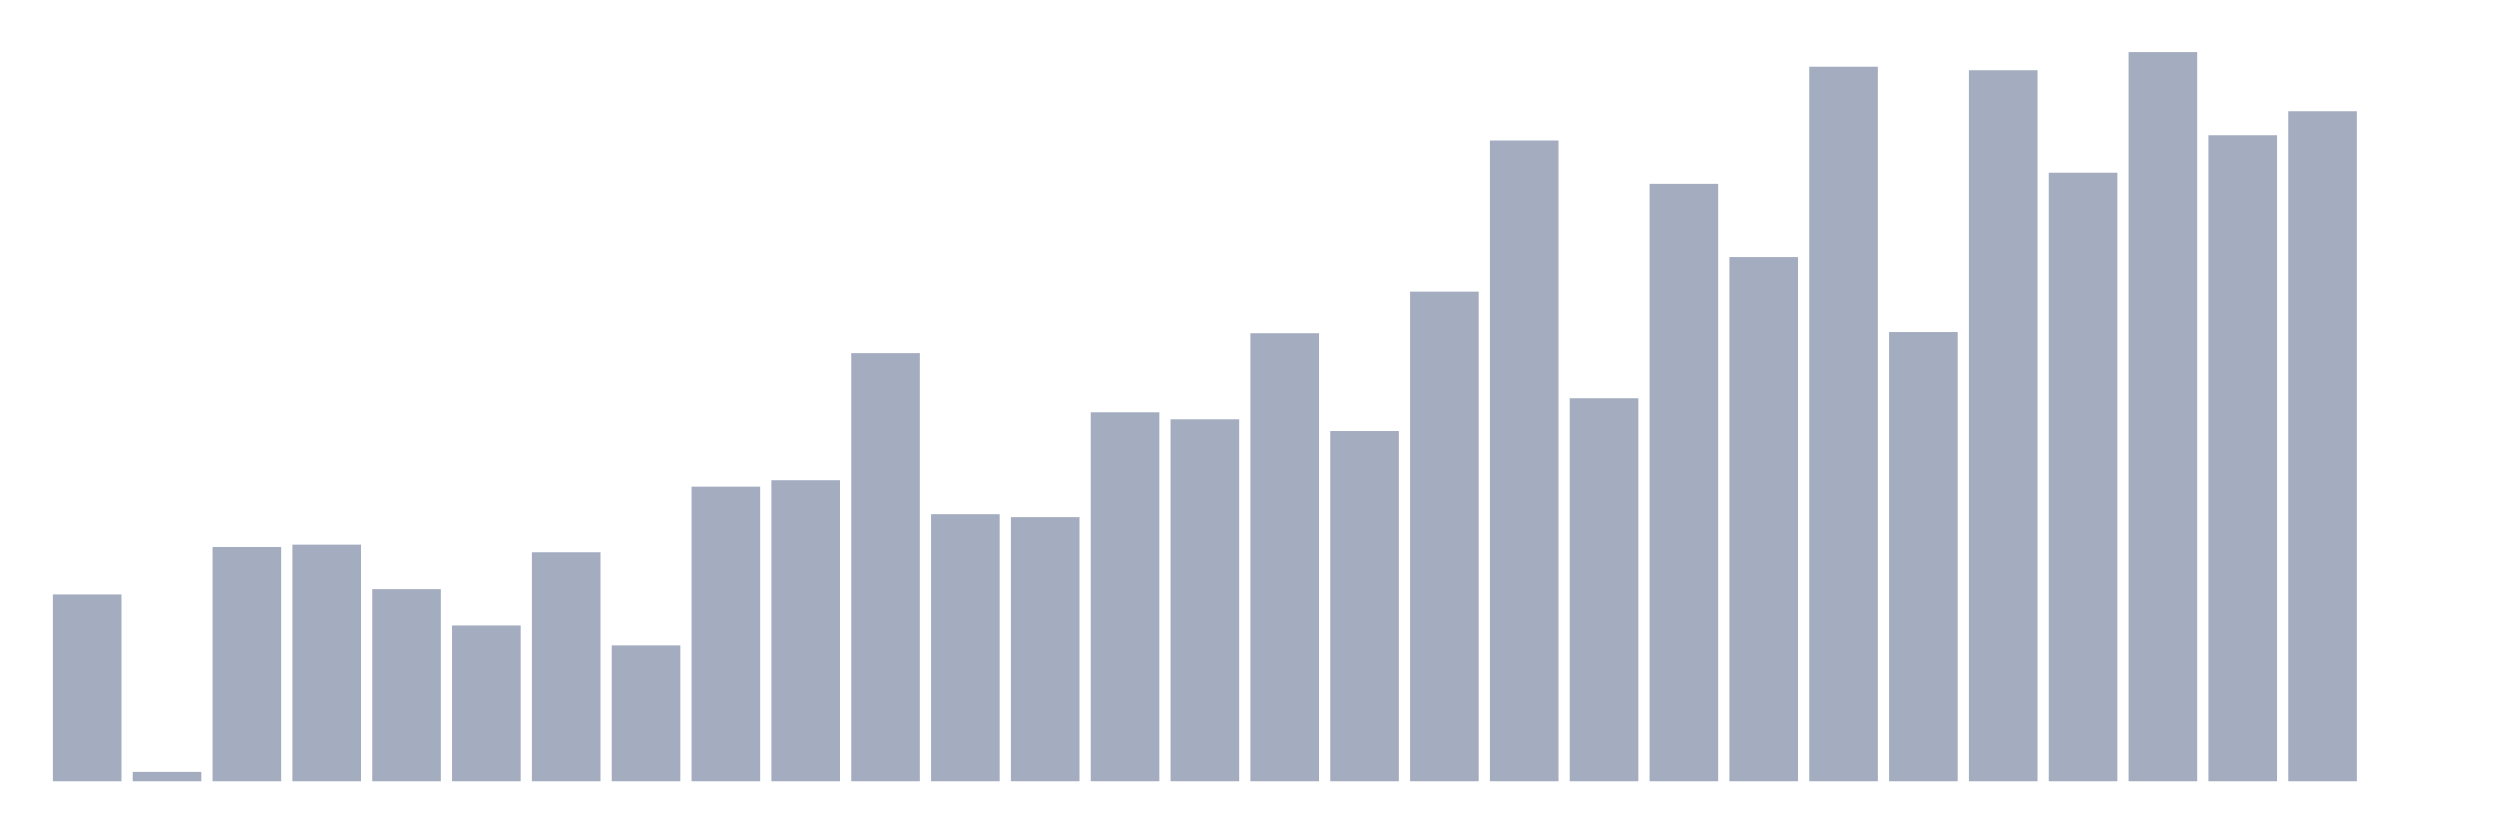
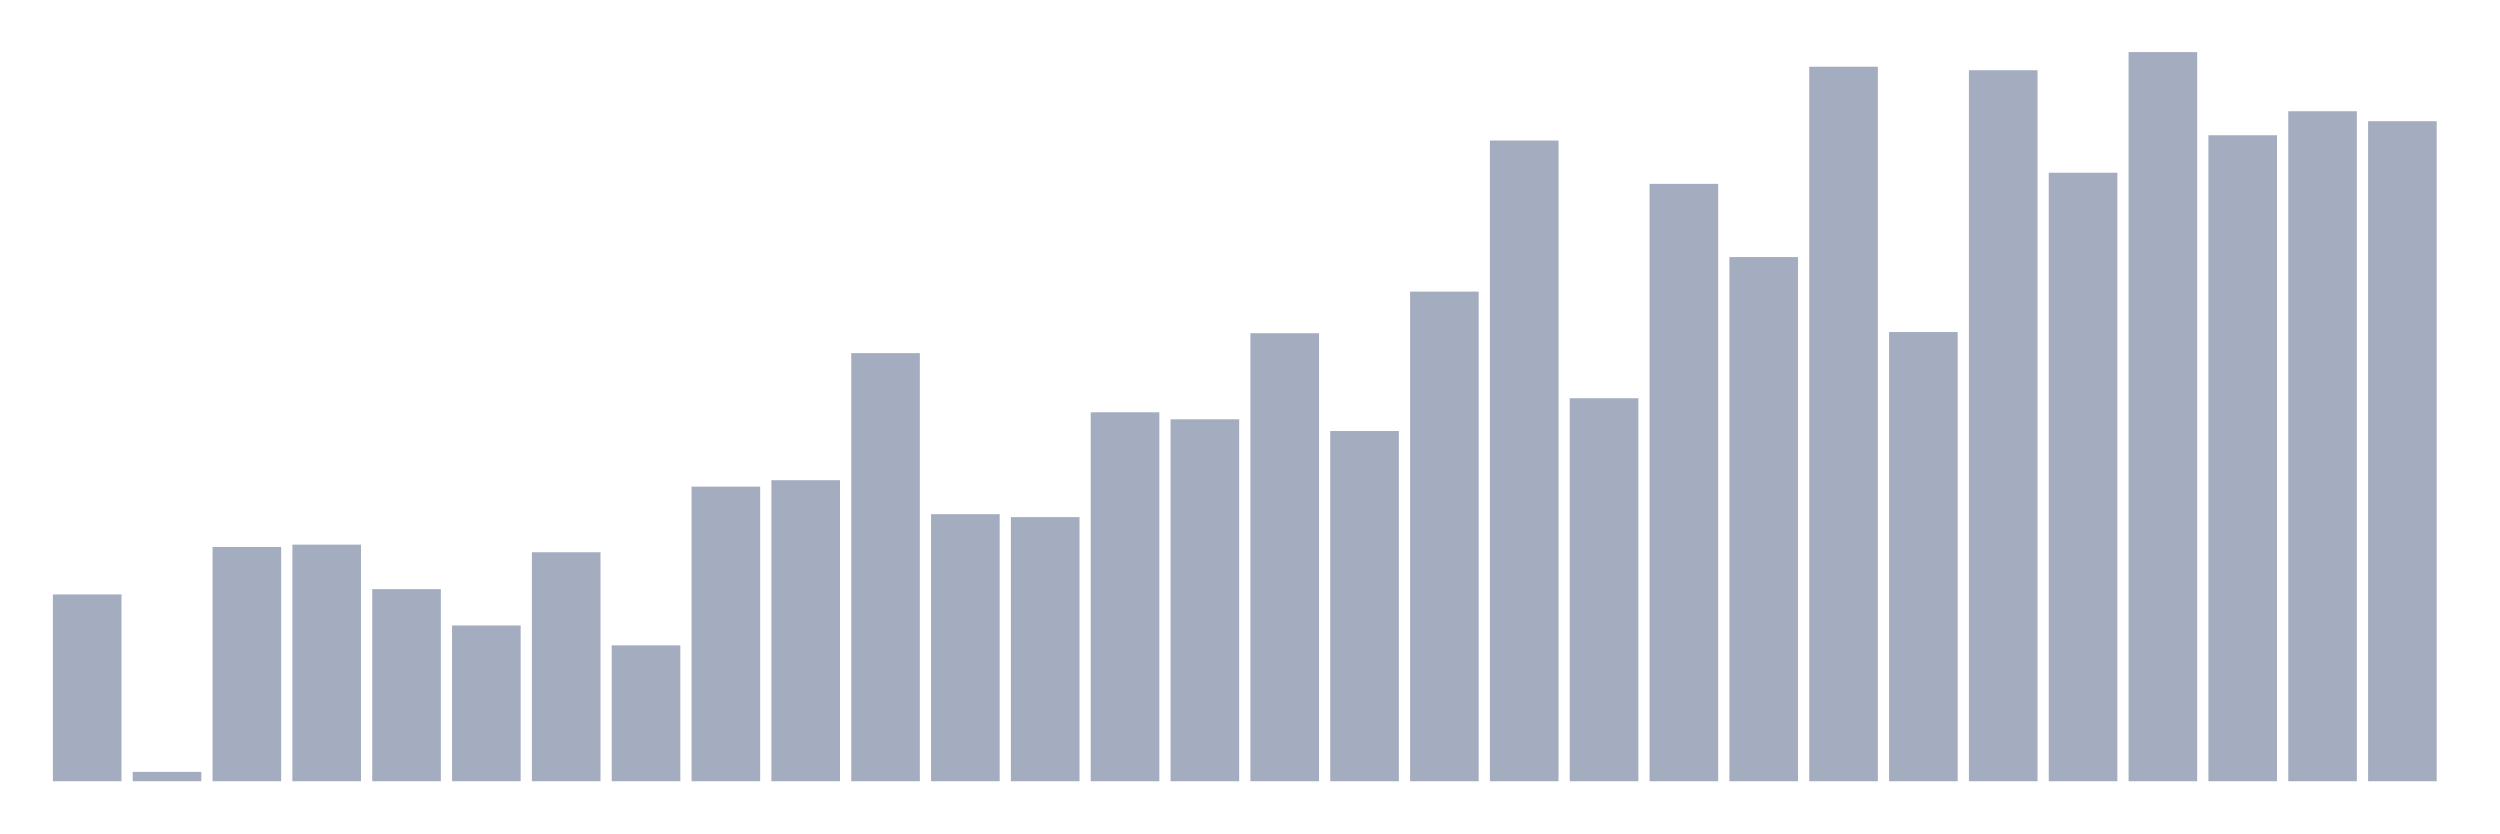
<svg xmlns="http://www.w3.org/2000/svg" viewBox="0 0 480 160">
  <g transform="translate(10,10)">
    <rect class="bar" x="0.153" width="13.175" y="104.129" height="35.871" fill="rgb(164,173,192)" />
    <rect class="bar" x="15.482" width="13.175" y="138.201" height="1.799" fill="rgb(164,173,192)" />
    <rect class="bar" x="30.81" width="13.175" y="95.02" height="44.98" fill="rgb(164,173,192)" />
    <rect class="bar" x="46.138" width="13.175" y="94.57" height="45.43" fill="rgb(164,173,192)" />
    <rect class="bar" x="61.466" width="13.175" y="103.116" height="36.884" fill="rgb(164,173,192)" />
    <rect class="bar" x="76.794" width="13.175" y="110.088" height="29.912" fill="rgb(164,173,192)" />
    <rect class="bar" x="92.123" width="13.175" y="96.032" height="43.968" fill="rgb(164,173,192)" />
    <rect class="bar" x="107.451" width="13.175" y="113.912" height="26.088" fill="rgb(164,173,192)" />
    <rect class="bar" x="122.779" width="13.175" y="83.438" height="56.562" fill="rgb(164,173,192)" />
    <rect class="bar" x="138.107" width="13.175" y="82.201" height="57.799" fill="rgb(164,173,192)" />
    <rect class="bar" x="153.436" width="13.175" y="57.799" height="82.201" fill="rgb(164,173,192)" />
    <rect class="bar" x="168.764" width="13.175" y="88.723" height="51.277" fill="rgb(164,173,192)" />
    <rect class="bar" x="184.092" width="13.175" y="89.285" height="50.715" fill="rgb(164,173,192)" />
    <rect class="bar" x="199.42" width="13.175" y="69.157" height="70.843" fill="rgb(164,173,192)" />
    <rect class="bar" x="214.748" width="13.175" y="70.506" height="69.494" fill="rgb(164,173,192)" />
    <rect class="bar" x="230.077" width="13.175" y="53.976" height="86.024" fill="rgb(164,173,192)" />
    <rect class="bar" x="245.405" width="13.175" y="72.755" height="67.245" fill="rgb(164,173,192)" />
    <rect class="bar" x="260.733" width="13.175" y="45.992" height="94.008" fill="rgb(164,173,192)" />
    <rect class="bar" x="276.061" width="13.175" y="16.98" height="123.02" fill="rgb(164,173,192)" />
    <rect class="bar" x="291.39" width="13.175" y="66.458" height="73.542" fill="rgb(164,173,192)" />
    <rect class="bar" x="306.718" width="13.175" y="25.301" height="114.699" fill="rgb(164,173,192)" />
    <rect class="bar" x="322.046" width="13.175" y="39.357" height="100.643" fill="rgb(164,173,192)" />
    <rect class="bar" x="337.374" width="13.175" y="2.811" height="137.189" fill="rgb(164,173,192)" />
    <rect class="bar" x="352.702" width="13.175" y="53.751" height="86.249" fill="rgb(164,173,192)" />
    <rect class="bar" x="368.031" width="13.175" y="3.486" height="136.514" fill="rgb(164,173,192)" />
    <rect class="bar" x="383.359" width="13.175" y="23.165" height="116.835" fill="rgb(164,173,192)" />
    <rect class="bar" x="398.687" width="13.175" y="0" height="140" fill="rgb(164,173,192)" />
    <rect class="bar" x="414.015" width="13.175" y="15.968" height="124.032" fill="rgb(164,173,192)" />
    <rect class="bar" x="429.344" width="13.175" y="11.357" height="128.643" fill="rgb(164,173,192)" />
-     <rect class="bar" x="444.672" width="13.175" y="140" height="0" fill="rgb(164,173,192)" />
+     <rect class="bar" x="444.672" width="13.175" y="13.269" height="126.731" fill="rgb(164,173,192)" />
  </g>
</svg>
